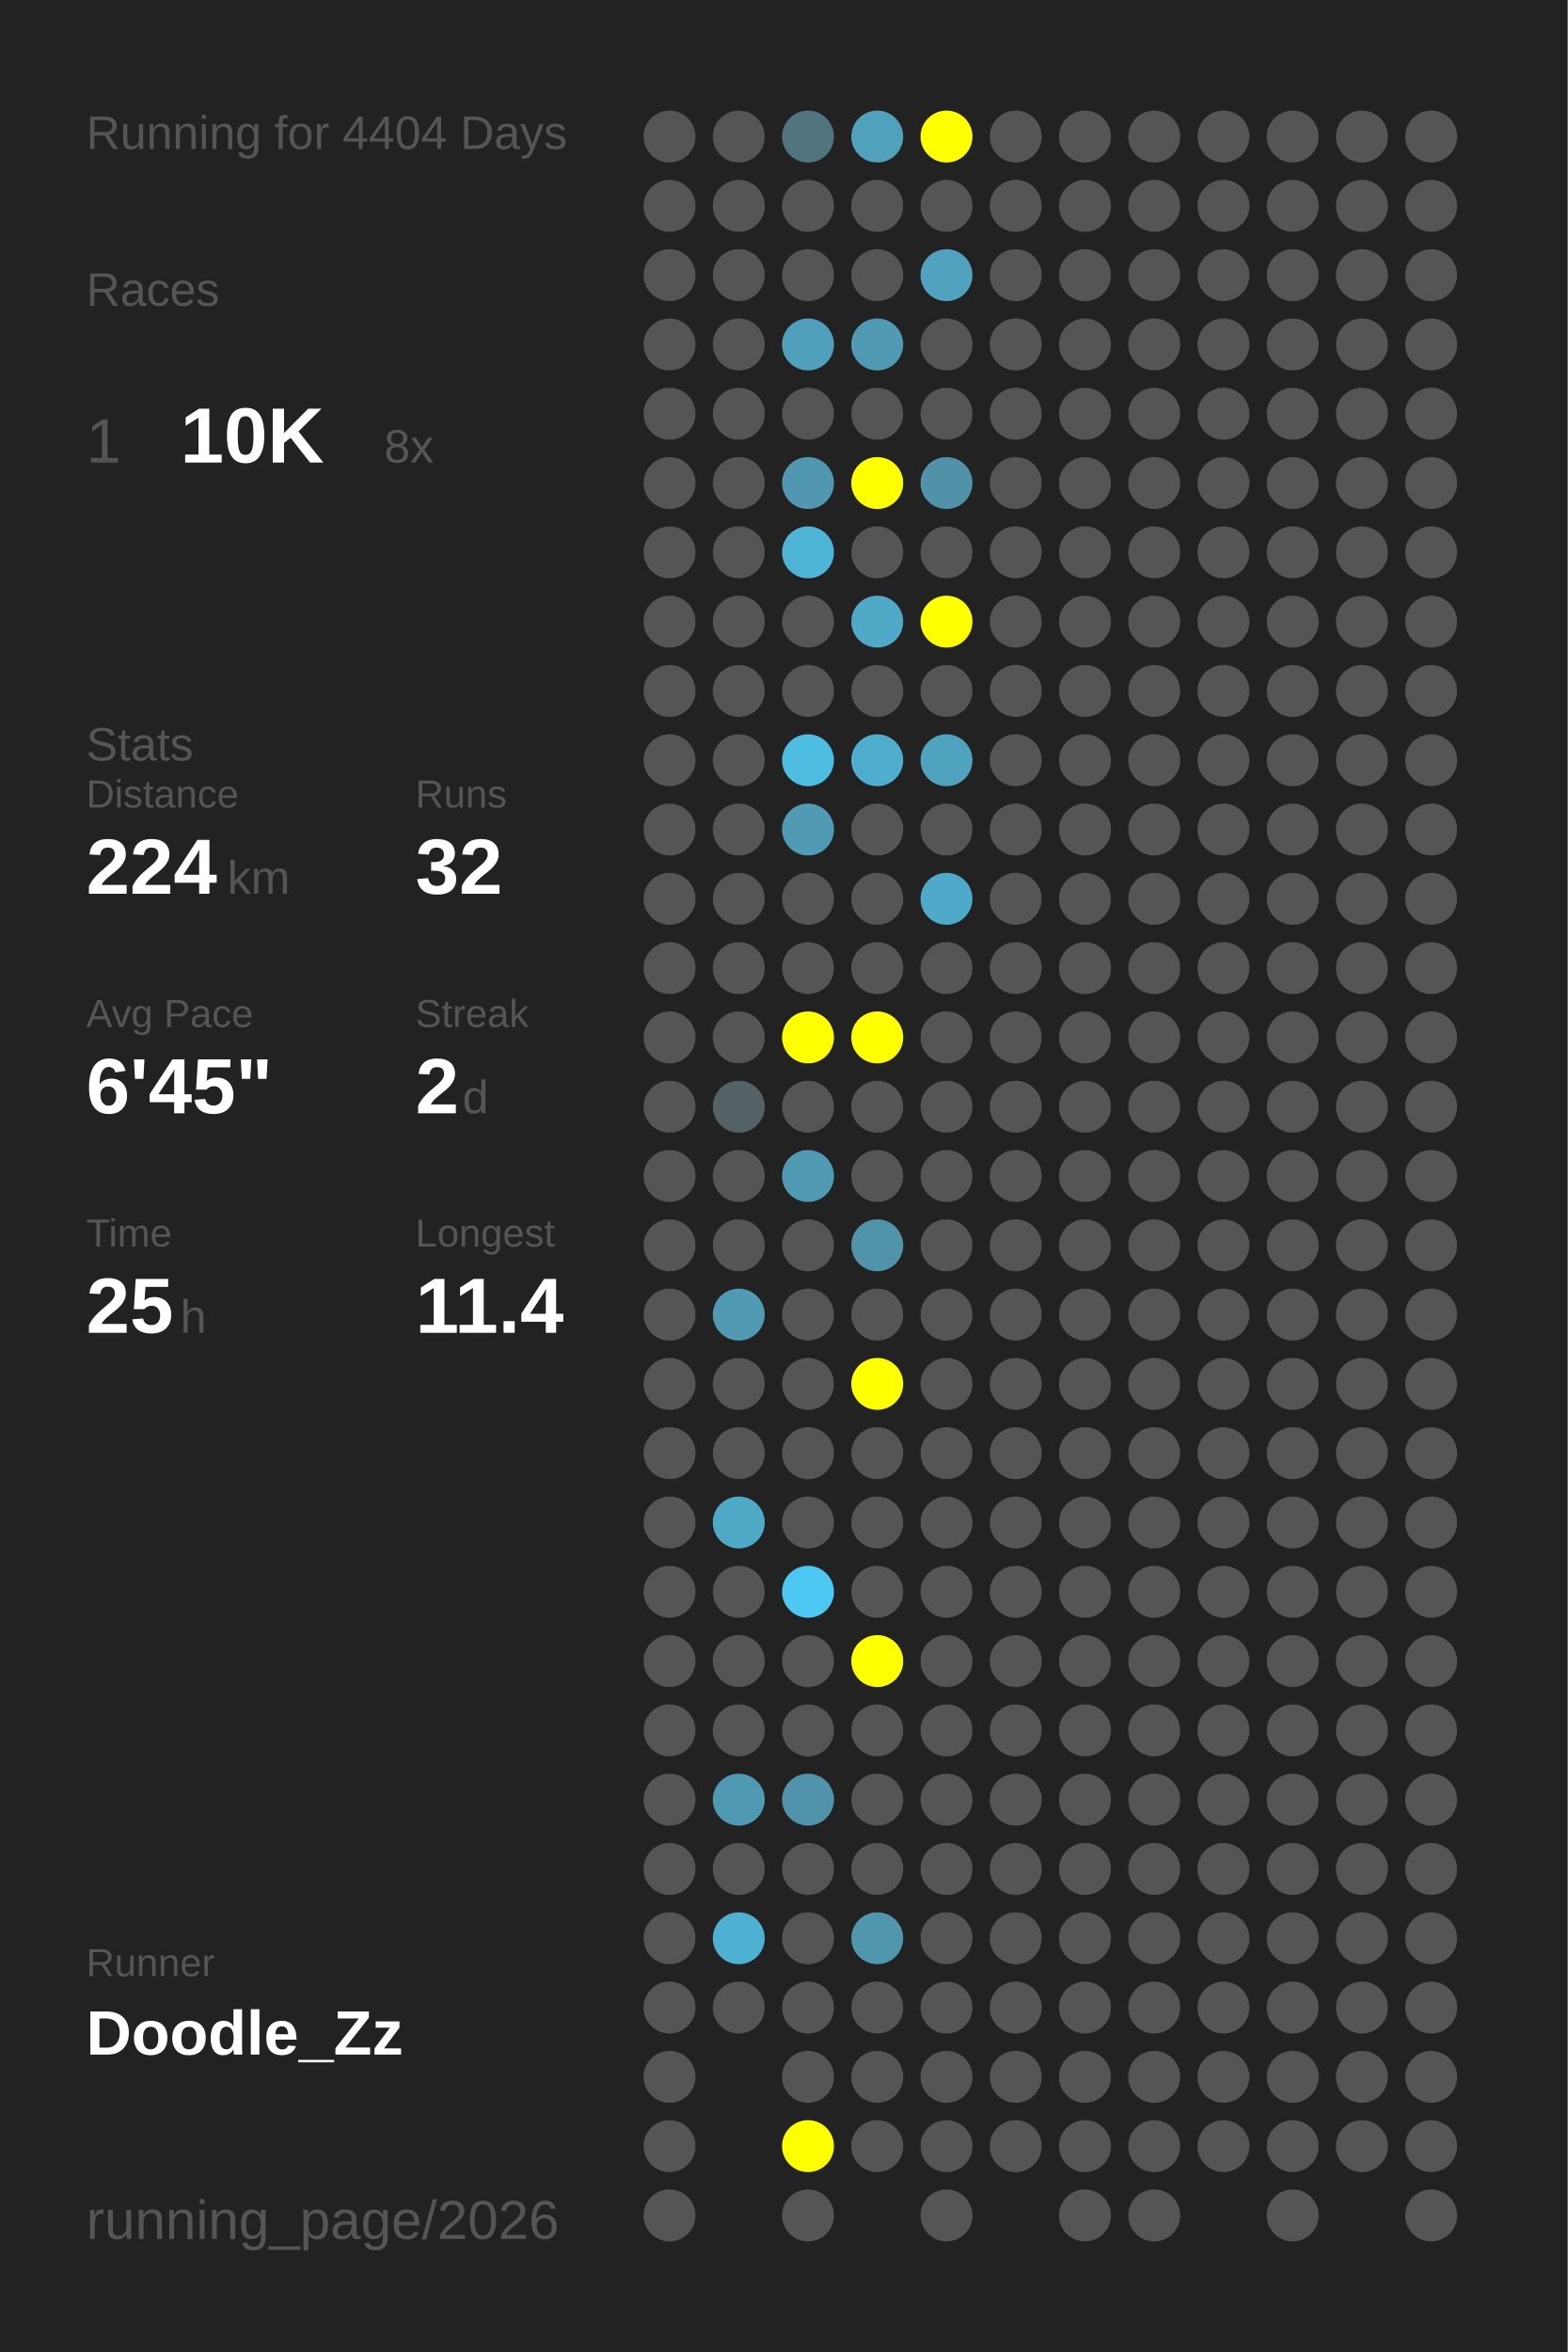
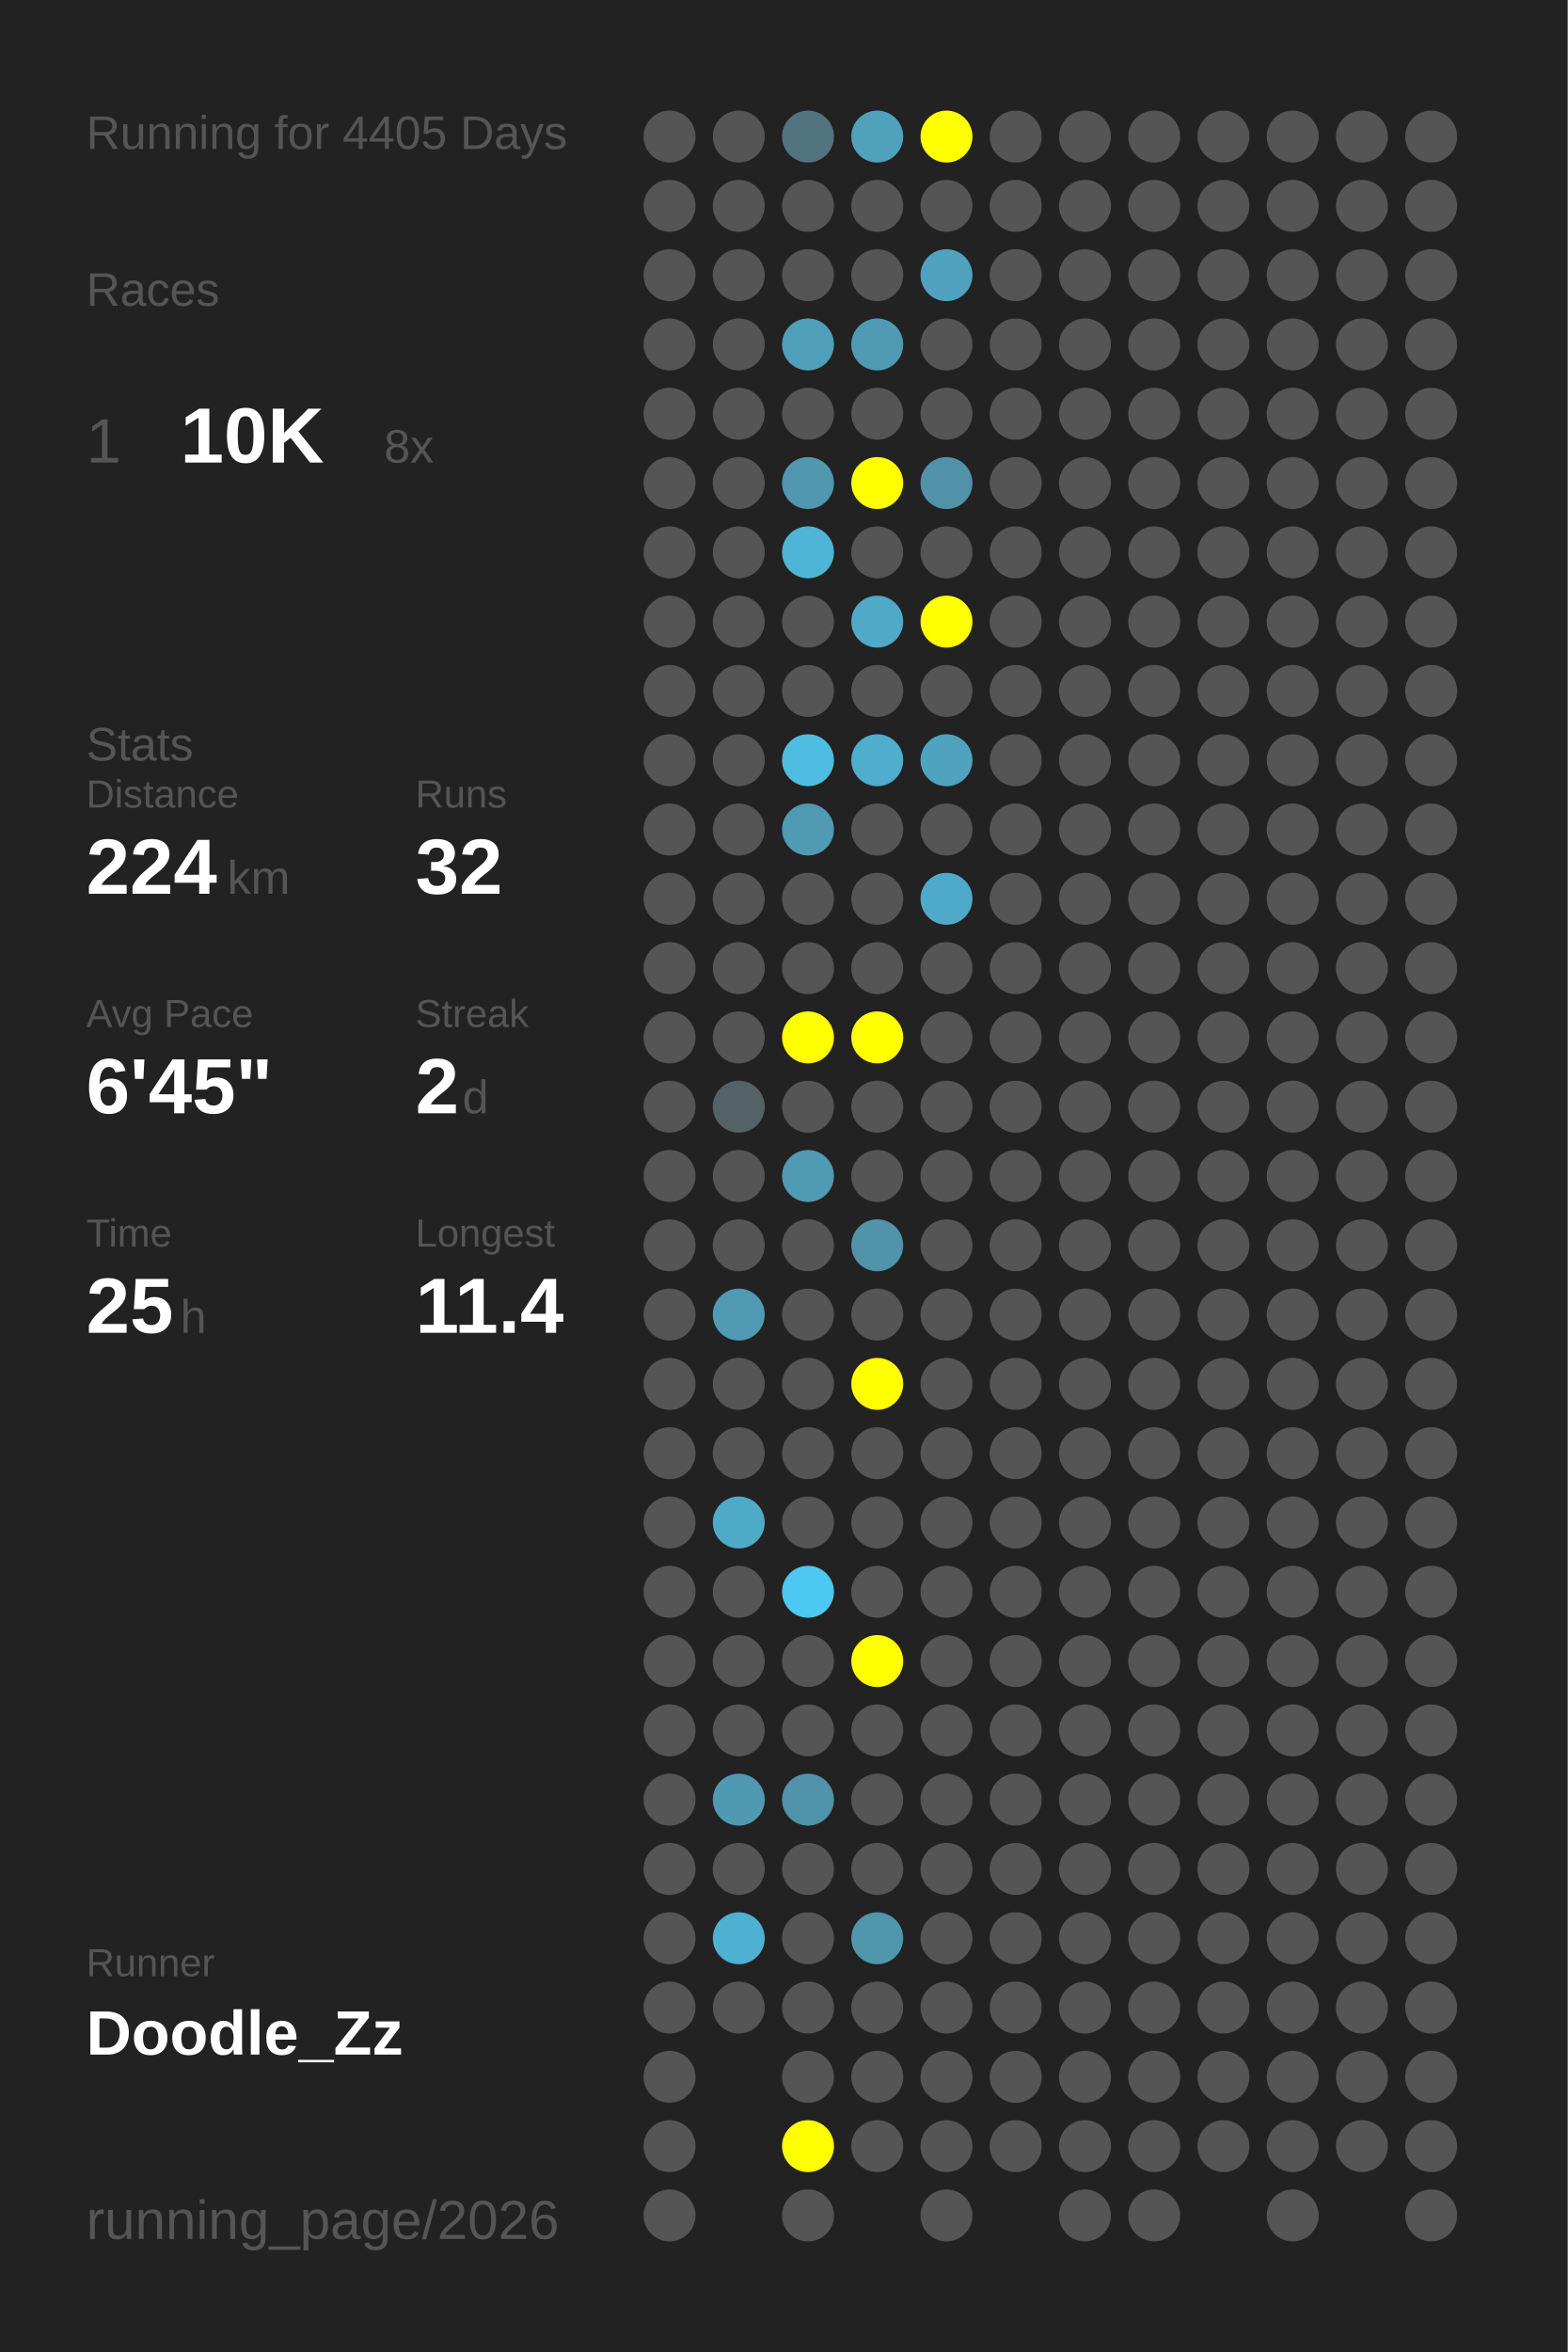
<svg xmlns="http://www.w3.org/2000/svg" baseProfile="full" height="300mm" version="1.1" viewBox="0,0,200,300" width="200mm">
  <defs />
  <rect fill="#222222" height="300" width="200" x="0" y="0" />
-   <text fill="#555555" style="font-size:6px; font-family:Arial;" x="11" y="19">Running for 4404 Days</text>
+   <text fill="#555555" style="font-size:6px; font-family:Arial;" x="11" y="19">Running for 4405 Days</text>
  <text fill="#555555" style="font-size:6px; font-family:Arial;" x="11" y="39">Races</text>
  <text fill="#555555" style="font-size:8px; font-family:Arial;" x="11" y="59">1</text>
  <text fill="#FFFFFF" style="font-size:10px; font-family:Arial; font-weight:bold;" x="23" y="59">10K</text>
  <text fill="#555555" style="font-size:6px; font-family:Arial;" x="49" y="59">8x</text>
  <text fill="#555555" style="font-size:6px; font-family:Arial;" x="11" y="97">Stats</text>
  <text fill="#555555" style="font-size:5px; font-family:Arial;" x="11" y="103">Distance</text>
  <text fill="#FFFFFF" style="font-size:10px; font-family:Arial; font-weight:bold;" x="11" y="114">224</text>
  <text fill="#555555" style="font-size:6px; font-family:Arial;" x="29" y="114">km</text>
  <text fill="#555555" style="font-size:5px; font-family:Arial;" x="53" y="103">Runs</text>
  <text fill="#FFFFFF" style="font-size:10px; font-family:Arial; font-weight:bold;" x="53" y="114">32</text>
  <text fill="#555555" style="font-size:5px; font-family:Arial;" x="11" y="131">Avg Pace</text>
  <text fill="#FFFFFF" style="font-size:10px; font-family:Arial; font-weight:bold;" x="11" y="142">6'45"</text>
  <text fill="#555555" style="font-size:5px; font-family:Arial;" x="53" y="131">Streak</text>
  <text fill="#FFFFFF" style="font-size:10px; font-family:Arial; font-weight:bold;" x="53" y="142">2</text>
  <text fill="#555555" style="font-size:6px; font-family:Arial;" x="59" y="142">d</text>
  <text fill="#555555" style="font-size:5px; font-family:Arial;" x="11" y="159">Time</text>
  <text fill="#FFFFFF" style="font-size:10px; font-family:Arial; font-weight:bold;" x="11" y="170">25</text>
  <text fill="#555555" style="font-size:6px; font-family:Arial;" x="23" y="170">h</text>
  <text fill="#555555" style="font-size:5px; font-family:Arial;" x="53" y="159">Longest</text>
  <text fill="#FFFFFF" style="font-size:10px; font-family:Arial; font-weight:bold;" x="53" y="170">11.4</text>
  <text fill="#555555" style="font-size:5px; font-family:Arial;" x="11" y="252.065">Runner</text>
  <text fill="#FFFFFF" style="font-size:8px; font-family:Arial; font-weight:bold;" x="11" y="262.065">Doodle_Zz</text>
  <text fill="#555555" style="font-size:7px; font-family:Arial;" x="11" y="285.581">running_page/2026</text>
  <circle cx="85.417" cy="17.419" fill="#555555" r="3.312" />
  <circle cx="85.417" cy="26.258" fill="#555555" r="3.312" />
  <circle cx="85.417" cy="35.097" fill="#555555" r="3.312" />
  <circle cx="85.417" cy="43.935" fill="#555555" r="3.312" />
  <circle cx="85.417" cy="52.774" fill="#555555" r="3.312" />
  <circle cx="85.417" cy="61.613" fill="#555555" r="3.312" />
  <circle cx="85.417" cy="70.452" fill="#555555" r="3.312" />
  <circle cx="85.417" cy="79.29" fill="#555555" r="3.312" />
  <circle cx="85.417" cy="88.129" fill="#555555" r="3.312" />
  <circle cx="85.417" cy="96.968" fill="#555555" r="3.312" />
  <circle cx="85.417" cy="105.806" fill="#555555" r="3.312" />
  <circle cx="85.417" cy="114.645" fill="#555555" r="3.312" />
  <circle cx="85.417" cy="123.484" fill="#555555" r="3.312" />
  <circle cx="85.417" cy="132.323" fill="#555555" r="3.312" />
  <circle cx="85.417" cy="141.161" fill="#555555" r="3.312" />
  <circle cx="85.417" cy="150" fill="#555555" r="3.312" />
  <circle cx="85.417" cy="158.839" fill="#555555" r="3.312" />
  <circle cx="85.417" cy="167.677" fill="#555555" r="3.312" />
  <circle cx="85.417" cy="176.516" fill="#555555" r="3.312" />
  <circle cx="85.417" cy="185.355" fill="#555555" r="3.312" />
  <circle cx="85.417" cy="194.194" fill="#555555" r="3.312" />
  <circle cx="85.417" cy="203.032" fill="#555555" r="3.312" />
  <circle cx="85.417" cy="211.871" fill="#555555" r="3.312" />
  <circle cx="85.417" cy="220.71" fill="#555555" r="3.312" />
  <circle cx="85.417" cy="229.548" fill="#555555" r="3.312" />
  <circle cx="85.417" cy="238.387" fill="#555555" r="3.312" />
  <circle cx="85.417" cy="247.226" fill="#555555" r="3.312" />
  <circle cx="85.417" cy="256.065" fill="#555555" r="3.312" />
  <circle cx="85.417" cy="264.903" fill="#555555" r="3.312" />
  <circle cx="85.417" cy="273.742" fill="#555555" r="3.312" />
  <circle cx="85.417" cy="282.581" fill="#555555" r="3.312" />
  <circle cx="94.25" cy="17.419" fill="#555555" r="3.312" />
  <circle cx="94.25" cy="26.258" fill="#555555" r="3.312" />
  <circle cx="94.25" cy="35.097" fill="#555555" r="3.312" />
  <circle cx="94.25" cy="43.935" fill="#555555" r="3.312" />
  <circle cx="94.25" cy="52.774" fill="#555555" r="3.312" />
  <circle cx="94.25" cy="61.613" fill="#555555" r="3.312" />
  <circle cx="94.25" cy="70.452" fill="#555555" r="3.312" />
  <circle cx="94.25" cy="79.29" fill="#555555" r="3.312" />
  <circle cx="94.25" cy="88.129" fill="#555555" r="3.312" />
  <circle cx="94.25" cy="96.968" fill="#555555" r="3.312" />
  <circle cx="94.25" cy="105.806" fill="#555555" r="3.312" />
  <circle cx="94.25" cy="114.645" fill="#555555" r="3.312" />
  <circle cx="94.25" cy="123.484" fill="#555555" r="3.312" />
  <circle cx="94.25" cy="132.323" fill="#555555" r="3.312" />
  <circle cx="94.25" cy="141.161" fill="#546266" r="3.312" />
  <circle cx="94.25" cy="150" fill="#555555" r="3.312" />
  <circle cx="94.25" cy="158.839" fill="#555555" r="3.312" />
  <circle cx="94.25" cy="167.677" fill="#509ab3" r="3.312" />
  <circle cx="94.25" cy="176.516" fill="#555555" r="3.312" />
  <circle cx="94.25" cy="185.355" fill="#555555" r="3.312" />
  <circle cx="94.25" cy="194.194" fill="#4faac8" r="3.312" />
  <circle cx="94.25" cy="203.032" fill="#555555" r="3.312" />
  <circle cx="94.25" cy="211.871" fill="#555555" r="3.312" />
  <circle cx="94.25" cy="220.71" fill="#555555" r="3.312" />
  <circle cx="94.25" cy="229.548" fill="#5099b2" r="3.312" />
  <circle cx="94.25" cy="238.387" fill="#555555" r="3.312" />
  <circle cx="94.25" cy="247.226" fill="#4fb1d2" r="3.312" />
  <circle cx="94.25" cy="256.065" fill="#555555" r="3.312" />
  <circle cx="103.083" cy="17.419" fill="#527480" r="3.312" />
  <circle cx="103.083" cy="26.258" fill="#555555" r="3.312" />
  <circle cx="103.083" cy="35.097" fill="#555555" r="3.312" />
  <circle cx="103.083" cy="43.935" fill="#50a0bb" r="3.312" />
  <circle cx="103.083" cy="52.774" fill="#555555" r="3.312" />
  <circle cx="103.083" cy="61.613" fill="#5097af" r="3.312" />
  <circle cx="103.083" cy="70.452" fill="#4eb5d7" r="3.312" />
  <circle cx="103.083" cy="79.29" fill="#555555" r="3.312" />
  <circle cx="103.083" cy="88.129" fill="#555555" r="3.312" />
  <circle cx="103.083" cy="96.968" fill="#4ebde2" r="3.312" />
  <circle cx="103.083" cy="105.806" fill="#509ab3" r="3.312" />
  <circle cx="103.083" cy="114.645" fill="#555555" r="3.312" />
  <circle cx="103.083" cy="123.484" fill="#555555" r="3.312" />
  <circle cx="103.083" cy="132.323" fill="#FFFF00" r="3.312" />
  <circle cx="103.083" cy="141.161" fill="#555555" r="3.312" />
  <circle cx="103.083" cy="150" fill="#509ab3" r="3.312" />
  <circle cx="103.083" cy="158.839" fill="#555555" r="3.312" />
  <circle cx="103.083" cy="167.677" fill="#555555" r="3.312" />
  <circle cx="103.083" cy="176.516" fill="#555555" r="3.312" />
  <circle cx="103.083" cy="185.355" fill="#555555" r="3.312" />
  <circle cx="103.083" cy="194.194" fill="#555555" r="3.312" />
  <circle cx="103.083" cy="203.032" fill="#4dc8f2" r="3.312" />
  <circle cx="103.083" cy="211.871" fill="#555555" r="3.312" />
  <circle cx="103.083" cy="220.71" fill="#555555" r="3.312" />
  <circle cx="103.083" cy="229.548" fill="#5093aa" r="3.312" />
  <circle cx="103.083" cy="238.387" fill="#555555" r="3.312" />
  <circle cx="103.083" cy="247.226" fill="#555555" r="3.312" />
  <circle cx="103.083" cy="256.065" fill="#555555" r="3.312" />
  <circle cx="103.083" cy="264.903" fill="#555555" r="3.312" />
  <circle cx="103.083" cy="273.742" fill="#FFFF00" r="3.312" />
  <circle cx="103.083" cy="282.581" fill="#555555" r="3.312" />
  <circle cx="111.917" cy="17.419" fill="#50a1bc" r="3.312" />
  <circle cx="111.917" cy="26.258" fill="#555555" r="3.312" />
  <circle cx="111.917" cy="35.097" fill="#555555" r="3.312" />
  <circle cx="111.917" cy="43.935" fill="#509ab3" r="3.312" />
  <circle cx="111.917" cy="52.774" fill="#555555" r="3.312" />
  <circle cx="111.917" cy="61.613" fill="#FFFF00" r="3.312" />
  <circle cx="111.917" cy="70.452" fill="#555555" r="3.312" />
  <circle cx="111.917" cy="79.29" fill="#4fa9c7" r="3.312" />
  <circle cx="111.917" cy="88.129" fill="#555555" r="3.312" />
  <circle cx="111.917" cy="96.968" fill="#4fadcd" r="3.312" />
  <circle cx="111.917" cy="105.806" fill="#555555" r="3.312" />
  <circle cx="111.917" cy="114.645" fill="#555555" r="3.312" />
  <circle cx="111.917" cy="123.484" fill="#555555" r="3.312" />
  <circle cx="111.917" cy="132.323" fill="#FFFF00" r="3.312" />
  <circle cx="111.917" cy="141.161" fill="#555555" r="3.312" />
  <circle cx="111.917" cy="150" fill="#555555" r="3.312" />
  <circle cx="111.917" cy="158.839" fill="#5193a9" r="3.312" />
  <circle cx="111.917" cy="167.677" fill="#555555" r="3.312" />
  <circle cx="111.917" cy="176.516" fill="#FFFF00" r="3.312" />
  <circle cx="111.917" cy="185.355" fill="#555555" r="3.312" />
  <circle cx="111.917" cy="194.194" fill="#555555" r="3.312" />
  <circle cx="111.917" cy="203.032" fill="#555555" r="3.312" />
  <circle cx="111.917" cy="211.871" fill="#FFFF00" r="3.312" />
  <circle cx="111.917" cy="220.71" fill="#555555" r="3.312" />
  <circle cx="111.917" cy="229.548" fill="#555555" r="3.312" />
  <circle cx="111.917" cy="238.387" fill="#555555" r="3.312" />
  <circle cx="111.917" cy="247.226" fill="#5096ad" r="3.312" />
  <circle cx="111.917" cy="256.065" fill="#555555" r="3.312" />
  <circle cx="111.917" cy="264.903" fill="#555555" r="3.312" />
  <circle cx="111.917" cy="273.742" fill="#555555" r="3.312" />
  <circle cx="120.75" cy="17.419" fill="#FFFF00" r="3.312" />
  <circle cx="120.75" cy="26.258" fill="#555555" r="3.312" />
  <circle cx="120.75" cy="35.097" fill="#50a2be" r="3.312" />
  <circle cx="120.75" cy="43.935" fill="#555555" r="3.312" />
  <circle cx="120.75" cy="52.774" fill="#555555" r="3.312" />
  <circle cx="120.75" cy="61.613" fill="#5192a8" r="3.312" />
  <circle cx="120.75" cy="70.452" fill="#555555" r="3.312" />
  <circle cx="120.75" cy="79.29" fill="#FFFF00" r="3.312" />
  <circle cx="120.75" cy="88.129" fill="#555555" r="3.312" />
  <circle cx="120.75" cy="96.968" fill="#4fa3bf" r="3.312" />
  <circle cx="120.75" cy="105.806" fill="#555555" r="3.312" />
  <circle cx="120.75" cy="114.645" fill="#4faac9" r="3.312" />
  <circle cx="120.75" cy="123.484" fill="#555555" r="3.312" />
  <circle cx="120.75" cy="132.323" fill="#555555" r="3.312" />
  <circle cx="120.75" cy="141.161" fill="#555555" r="3.312" />
  <circle cx="120.75" cy="150" fill="#555555" r="3.312" />
  <circle cx="120.75" cy="158.839" fill="#555555" r="3.312" />
  <circle cx="120.75" cy="167.677" fill="#555555" r="3.312" />
  <circle cx="120.75" cy="176.516" fill="#555555" r="3.312" />
  <circle cx="120.75" cy="185.355" fill="#555555" r="3.312" />
  <circle cx="120.75" cy="194.194" fill="#555555" r="3.312" />
  <circle cx="120.75" cy="203.032" fill="#555555" r="3.312" />
  <circle cx="120.75" cy="211.871" fill="#555555" r="3.312" />
  <circle cx="120.75" cy="220.71" fill="#555555" r="3.312" />
  <circle cx="120.75" cy="229.548" fill="#555555" r="3.312" />
  <circle cx="120.75" cy="238.387" fill="#555555" r="3.312" />
  <circle cx="120.75" cy="247.226" fill="#555555" r="3.312" />
  <circle cx="120.75" cy="256.065" fill="#555555" r="3.312" />
  <circle cx="120.75" cy="264.903" fill="#555555" r="3.312" />
  <circle cx="120.75" cy="273.742" fill="#555555" r="3.312" />
  <circle cx="120.75" cy="282.581" fill="#555555" r="3.312" />
  <circle cx="129.583" cy="17.419" fill="#555555" r="3.312" />
  <circle cx="129.583" cy="26.258" fill="#555555" r="3.312" />
  <circle cx="129.583" cy="35.097" fill="#555555" r="3.312" />
  <circle cx="129.583" cy="43.935" fill="#555555" r="3.312" />
  <circle cx="129.583" cy="52.774" fill="#555555" r="3.312" />
  <circle cx="129.583" cy="61.613" fill="#555555" r="3.312" />
  <circle cx="129.583" cy="70.452" fill="#555555" r="3.312" />
  <circle cx="129.583" cy="79.29" fill="#555555" r="3.312" />
  <circle cx="129.583" cy="88.129" fill="#555555" r="3.312" />
  <circle cx="129.583" cy="96.968" fill="#555555" r="3.312" />
  <circle cx="129.583" cy="105.806" fill="#555555" r="3.312" />
  <circle cx="129.583" cy="114.645" fill="#555555" r="3.312" />
  <circle cx="129.583" cy="123.484" fill="#555555" r="3.312" />
  <circle cx="129.583" cy="132.323" fill="#555555" r="3.312" />
  <circle cx="129.583" cy="141.161" fill="#555555" r="3.312" />
  <circle cx="129.583" cy="150" fill="#555555" r="3.312" />
  <circle cx="129.583" cy="158.839" fill="#555555" r="3.312" />
  <circle cx="129.583" cy="167.677" fill="#555555" r="3.312" />
  <circle cx="129.583" cy="176.516" fill="#555555" r="3.312" />
  <circle cx="129.583" cy="185.355" fill="#555555" r="3.312" />
  <circle cx="129.583" cy="194.194" fill="#555555" r="3.312" />
  <circle cx="129.583" cy="203.032" fill="#555555" r="3.312" />
  <circle cx="129.583" cy="211.871" fill="#555555" r="3.312" />
  <circle cx="129.583" cy="220.71" fill="#555555" r="3.312" />
  <circle cx="129.583" cy="229.548" fill="#555555" r="3.312" />
  <circle cx="129.583" cy="238.387" fill="#555555" r="3.312" />
  <circle cx="129.583" cy="247.226" fill="#555555" r="3.312" />
  <circle cx="129.583" cy="256.065" fill="#555555" r="3.312" />
  <circle cx="129.583" cy="264.903" fill="#555555" r="3.312" />
  <circle cx="129.583" cy="273.742" fill="#555555" r="3.312" />
  <circle cx="138.417" cy="17.419" fill="#555555" r="3.312" />
  <circle cx="138.417" cy="26.258" fill="#555555" r="3.312" />
  <circle cx="138.417" cy="35.097" fill="#555555" r="3.312" />
  <circle cx="138.417" cy="43.935" fill="#555555" r="3.312" />
  <circle cx="138.417" cy="52.774" fill="#555555" r="3.312" />
  <circle cx="138.417" cy="61.613" fill="#555555" r="3.312" />
  <circle cx="138.417" cy="70.452" fill="#555555" r="3.312" />
  <circle cx="138.417" cy="79.29" fill="#555555" r="3.312" />
  <circle cx="138.417" cy="88.129" fill="#555555" r="3.312" />
  <circle cx="138.417" cy="96.968" fill="#555555" r="3.312" />
  <circle cx="138.417" cy="105.806" fill="#555555" r="3.312" />
  <circle cx="138.417" cy="114.645" fill="#555555" r="3.312" />
  <circle cx="138.417" cy="123.484" fill="#555555" r="3.312" />
  <circle cx="138.417" cy="132.323" fill="#555555" r="3.312" />
  <circle cx="138.417" cy="141.161" fill="#555555" r="3.312" />
  <circle cx="138.417" cy="150" fill="#555555" r="3.312" />
  <circle cx="138.417" cy="158.839" fill="#555555" r="3.312" />
  <circle cx="138.417" cy="167.677" fill="#555555" r="3.312" />
  <circle cx="138.417" cy="176.516" fill="#555555" r="3.312" />
  <circle cx="138.417" cy="185.355" fill="#555555" r="3.312" />
  <circle cx="138.417" cy="194.194" fill="#555555" r="3.312" />
  <circle cx="138.417" cy="203.032" fill="#555555" r="3.312" />
  <circle cx="138.417" cy="211.871" fill="#555555" r="3.312" />
  <circle cx="138.417" cy="220.71" fill="#555555" r="3.312" />
  <circle cx="138.417" cy="229.548" fill="#555555" r="3.312" />
  <circle cx="138.417" cy="238.387" fill="#555555" r="3.312" />
  <circle cx="138.417" cy="247.226" fill="#555555" r="3.312" />
  <circle cx="138.417" cy="256.065" fill="#555555" r="3.312" />
  <circle cx="138.417" cy="264.903" fill="#555555" r="3.312" />
  <circle cx="138.417" cy="273.742" fill="#555555" r="3.312" />
  <circle cx="138.417" cy="282.581" fill="#555555" r="3.312" />
  <circle cx="147.25" cy="17.419" fill="#555555" r="3.312" />
  <circle cx="147.25" cy="26.258" fill="#555555" r="3.312" />
  <circle cx="147.25" cy="35.097" fill="#555555" r="3.312" />
  <circle cx="147.25" cy="43.935" fill="#555555" r="3.312" />
  <circle cx="147.25" cy="52.774" fill="#555555" r="3.312" />
  <circle cx="147.25" cy="61.613" fill="#555555" r="3.312" />
  <circle cx="147.25" cy="70.452" fill="#555555" r="3.312" />
  <circle cx="147.25" cy="79.29" fill="#555555" r="3.312" />
  <circle cx="147.25" cy="88.129" fill="#555555" r="3.312" />
  <circle cx="147.25" cy="96.968" fill="#555555" r="3.312" />
  <circle cx="147.25" cy="105.806" fill="#555555" r="3.312" />
  <circle cx="147.25" cy="114.645" fill="#555555" r="3.312" />
  <circle cx="147.25" cy="123.484" fill="#555555" r="3.312" />
  <circle cx="147.25" cy="132.323" fill="#555555" r="3.312" />
  <circle cx="147.25" cy="141.161" fill="#555555" r="3.312" />
  <circle cx="147.25" cy="150" fill="#555555" r="3.312" />
  <circle cx="147.25" cy="158.839" fill="#555555" r="3.312" />
  <circle cx="147.25" cy="167.677" fill="#555555" r="3.312" />
  <circle cx="147.25" cy="176.516" fill="#555555" r="3.312" />
  <circle cx="147.25" cy="185.355" fill="#555555" r="3.312" />
  <circle cx="147.25" cy="194.194" fill="#555555" r="3.312" />
  <circle cx="147.25" cy="203.032" fill="#555555" r="3.312" />
  <circle cx="147.25" cy="211.871" fill="#555555" r="3.312" />
  <circle cx="147.25" cy="220.71" fill="#555555" r="3.312" />
  <circle cx="147.25" cy="229.548" fill="#555555" r="3.312" />
  <circle cx="147.25" cy="238.387" fill="#555555" r="3.312" />
  <circle cx="147.25" cy="247.226" fill="#555555" r="3.312" />
  <circle cx="147.25" cy="256.065" fill="#555555" r="3.312" />
  <circle cx="147.25" cy="264.903" fill="#555555" r="3.312" />
  <circle cx="147.25" cy="273.742" fill="#555555" r="3.312" />
  <circle cx="147.25" cy="282.581" fill="#555555" r="3.312" />
  <circle cx="156.083" cy="17.419" fill="#555555" r="3.312" />
  <circle cx="156.083" cy="26.258" fill="#555555" r="3.312" />
  <circle cx="156.083" cy="35.097" fill="#555555" r="3.312" />
  <circle cx="156.083" cy="43.935" fill="#555555" r="3.312" />
  <circle cx="156.083" cy="52.774" fill="#555555" r="3.312" />
  <circle cx="156.083" cy="61.613" fill="#555555" r="3.312" />
  <circle cx="156.083" cy="70.452" fill="#555555" r="3.312" />
  <circle cx="156.083" cy="79.29" fill="#555555" r="3.312" />
  <circle cx="156.083" cy="88.129" fill="#555555" r="3.312" />
  <circle cx="156.083" cy="96.968" fill="#555555" r="3.312" />
  <circle cx="156.083" cy="105.806" fill="#555555" r="3.312" />
  <circle cx="156.083" cy="114.645" fill="#555555" r="3.312" />
  <circle cx="156.083" cy="123.484" fill="#555555" r="3.312" />
  <circle cx="156.083" cy="132.323" fill="#555555" r="3.312" />
  <circle cx="156.083" cy="141.161" fill="#555555" r="3.312" />
  <circle cx="156.083" cy="150" fill="#555555" r="3.312" />
  <circle cx="156.083" cy="158.839" fill="#555555" r="3.312" />
  <circle cx="156.083" cy="167.677" fill="#555555" r="3.312" />
  <circle cx="156.083" cy="176.516" fill="#555555" r="3.312" />
  <circle cx="156.083" cy="185.355" fill="#555555" r="3.312" />
  <circle cx="156.083" cy="194.194" fill="#555555" r="3.312" />
  <circle cx="156.083" cy="203.032" fill="#555555" r="3.312" />
  <circle cx="156.083" cy="211.871" fill="#555555" r="3.312" />
  <circle cx="156.083" cy="220.71" fill="#555555" r="3.312" />
  <circle cx="156.083" cy="229.548" fill="#555555" r="3.312" />
  <circle cx="156.083" cy="238.387" fill="#555555" r="3.312" />
  <circle cx="156.083" cy="247.226" fill="#555555" r="3.312" />
  <circle cx="156.083" cy="256.065" fill="#555555" r="3.312" />
  <circle cx="156.083" cy="264.903" fill="#555555" r="3.312" />
  <circle cx="156.083" cy="273.742" fill="#555555" r="3.312" />
  <circle cx="164.917" cy="17.419" fill="#555555" r="3.312" />
  <circle cx="164.917" cy="26.258" fill="#555555" r="3.312" />
  <circle cx="164.917" cy="35.097" fill="#555555" r="3.312" />
  <circle cx="164.917" cy="43.935" fill="#555555" r="3.312" />
  <circle cx="164.917" cy="52.774" fill="#555555" r="3.312" />
  <circle cx="164.917" cy="61.613" fill="#555555" r="3.312" />
  <circle cx="164.917" cy="70.452" fill="#555555" r="3.312" />
  <circle cx="164.917" cy="79.29" fill="#555555" r="3.312" />
  <circle cx="164.917" cy="88.129" fill="#555555" r="3.312" />
  <circle cx="164.917" cy="96.968" fill="#555555" r="3.312" />
  <circle cx="164.917" cy="105.806" fill="#555555" r="3.312" />
  <circle cx="164.917" cy="114.645" fill="#555555" r="3.312" />
  <circle cx="164.917" cy="123.484" fill="#555555" r="3.312" />
  <circle cx="164.917" cy="132.323" fill="#555555" r="3.312" />
  <circle cx="164.917" cy="141.161" fill="#555555" r="3.312" />
  <circle cx="164.917" cy="150" fill="#555555" r="3.312" />
  <circle cx="164.917" cy="158.839" fill="#555555" r="3.312" />
  <circle cx="164.917" cy="167.677" fill="#555555" r="3.312" />
  <circle cx="164.917" cy="176.516" fill="#555555" r="3.312" />
  <circle cx="164.917" cy="185.355" fill="#555555" r="3.312" />
  <circle cx="164.917" cy="194.194" fill="#555555" r="3.312" />
  <circle cx="164.917" cy="203.032" fill="#555555" r="3.312" />
  <circle cx="164.917" cy="211.871" fill="#555555" r="3.312" />
  <circle cx="164.917" cy="220.71" fill="#555555" r="3.312" />
  <circle cx="164.917" cy="229.548" fill="#555555" r="3.312" />
  <circle cx="164.917" cy="238.387" fill="#555555" r="3.312" />
  <circle cx="164.917" cy="247.226" fill="#555555" r="3.312" />
  <circle cx="164.917" cy="256.065" fill="#555555" r="3.312" />
  <circle cx="164.917" cy="264.903" fill="#555555" r="3.312" />
  <circle cx="164.917" cy="273.742" fill="#555555" r="3.312" />
  <circle cx="164.917" cy="282.581" fill="#555555" r="3.312" />
  <circle cx="173.75" cy="17.419" fill="#555555" r="3.312" />
  <circle cx="173.75" cy="26.258" fill="#555555" r="3.312" />
  <circle cx="173.75" cy="35.097" fill="#555555" r="3.312" />
  <circle cx="173.75" cy="43.935" fill="#555555" r="3.312" />
  <circle cx="173.75" cy="52.774" fill="#555555" r="3.312" />
  <circle cx="173.75" cy="61.613" fill="#555555" r="3.312" />
  <circle cx="173.75" cy="70.452" fill="#555555" r="3.312" />
  <circle cx="173.75" cy="79.29" fill="#555555" r="3.312" />
  <circle cx="173.75" cy="88.129" fill="#555555" r="3.312" />
  <circle cx="173.75" cy="96.968" fill="#555555" r="3.312" />
  <circle cx="173.75" cy="105.806" fill="#555555" r="3.312" />
  <circle cx="173.75" cy="114.645" fill="#555555" r="3.312" />
  <circle cx="173.75" cy="123.484" fill="#555555" r="3.312" />
  <circle cx="173.75" cy="132.323" fill="#555555" r="3.312" />
  <circle cx="173.75" cy="141.161" fill="#555555" r="3.312" />
  <circle cx="173.75" cy="150" fill="#555555" r="3.312" />
  <circle cx="173.75" cy="158.839" fill="#555555" r="3.312" />
  <circle cx="173.75" cy="167.677" fill="#555555" r="3.312" />
  <circle cx="173.75" cy="176.516" fill="#555555" r="3.312" />
  <circle cx="173.75" cy="185.355" fill="#555555" r="3.312" />
  <circle cx="173.75" cy="194.194" fill="#555555" r="3.312" />
  <circle cx="173.75" cy="203.032" fill="#555555" r="3.312" />
  <circle cx="173.75" cy="211.871" fill="#555555" r="3.312" />
  <circle cx="173.75" cy="220.71" fill="#555555" r="3.312" />
  <circle cx="173.75" cy="229.548" fill="#555555" r="3.312" />
  <circle cx="173.75" cy="238.387" fill="#555555" r="3.312" />
  <circle cx="173.75" cy="247.226" fill="#555555" r="3.312" />
  <circle cx="173.75" cy="256.065" fill="#555555" r="3.312" />
  <circle cx="173.75" cy="264.903" fill="#555555" r="3.312" />
  <circle cx="173.75" cy="273.742" fill="#555555" r="3.312" />
  <circle cx="182.583" cy="17.419" fill="#555555" r="3.312" />
  <circle cx="182.583" cy="26.258" fill="#555555" r="3.312" />
  <circle cx="182.583" cy="35.097" fill="#555555" r="3.312" />
  <circle cx="182.583" cy="43.935" fill="#555555" r="3.312" />
  <circle cx="182.583" cy="52.774" fill="#555555" r="3.312" />
  <circle cx="182.583" cy="61.613" fill="#555555" r="3.312" />
  <circle cx="182.583" cy="70.452" fill="#555555" r="3.312" />
  <circle cx="182.583" cy="79.29" fill="#555555" r="3.312" />
  <circle cx="182.583" cy="88.129" fill="#555555" r="3.312" />
  <circle cx="182.583" cy="96.968" fill="#555555" r="3.312" />
  <circle cx="182.583" cy="105.806" fill="#555555" r="3.312" />
  <circle cx="182.583" cy="114.645" fill="#555555" r="3.312" />
  <circle cx="182.583" cy="123.484" fill="#555555" r="3.312" />
  <circle cx="182.583" cy="132.323" fill="#555555" r="3.312" />
  <circle cx="182.583" cy="141.161" fill="#555555" r="3.312" />
  <circle cx="182.583" cy="150" fill="#555555" r="3.312" />
  <circle cx="182.583" cy="158.839" fill="#555555" r="3.312" />
  <circle cx="182.583" cy="167.677" fill="#555555" r="3.312" />
  <circle cx="182.583" cy="176.516" fill="#555555" r="3.312" />
  <circle cx="182.583" cy="185.355" fill="#555555" r="3.312" />
  <circle cx="182.583" cy="194.194" fill="#555555" r="3.312" />
  <circle cx="182.583" cy="203.032" fill="#555555" r="3.312" />
  <circle cx="182.583" cy="211.871" fill="#555555" r="3.312" />
  <circle cx="182.583" cy="220.71" fill="#555555" r="3.312" />
  <circle cx="182.583" cy="229.548" fill="#555555" r="3.312" />
  <circle cx="182.583" cy="238.387" fill="#555555" r="3.312" />
  <circle cx="182.583" cy="247.226" fill="#555555" r="3.312" />
  <circle cx="182.583" cy="256.065" fill="#555555" r="3.312" />
  <circle cx="182.583" cy="264.903" fill="#555555" r="3.312" />
  <circle cx="182.583" cy="273.742" fill="#555555" r="3.312" />
  <circle cx="182.583" cy="282.581" fill="#555555" r="3.312" />
</svg>
